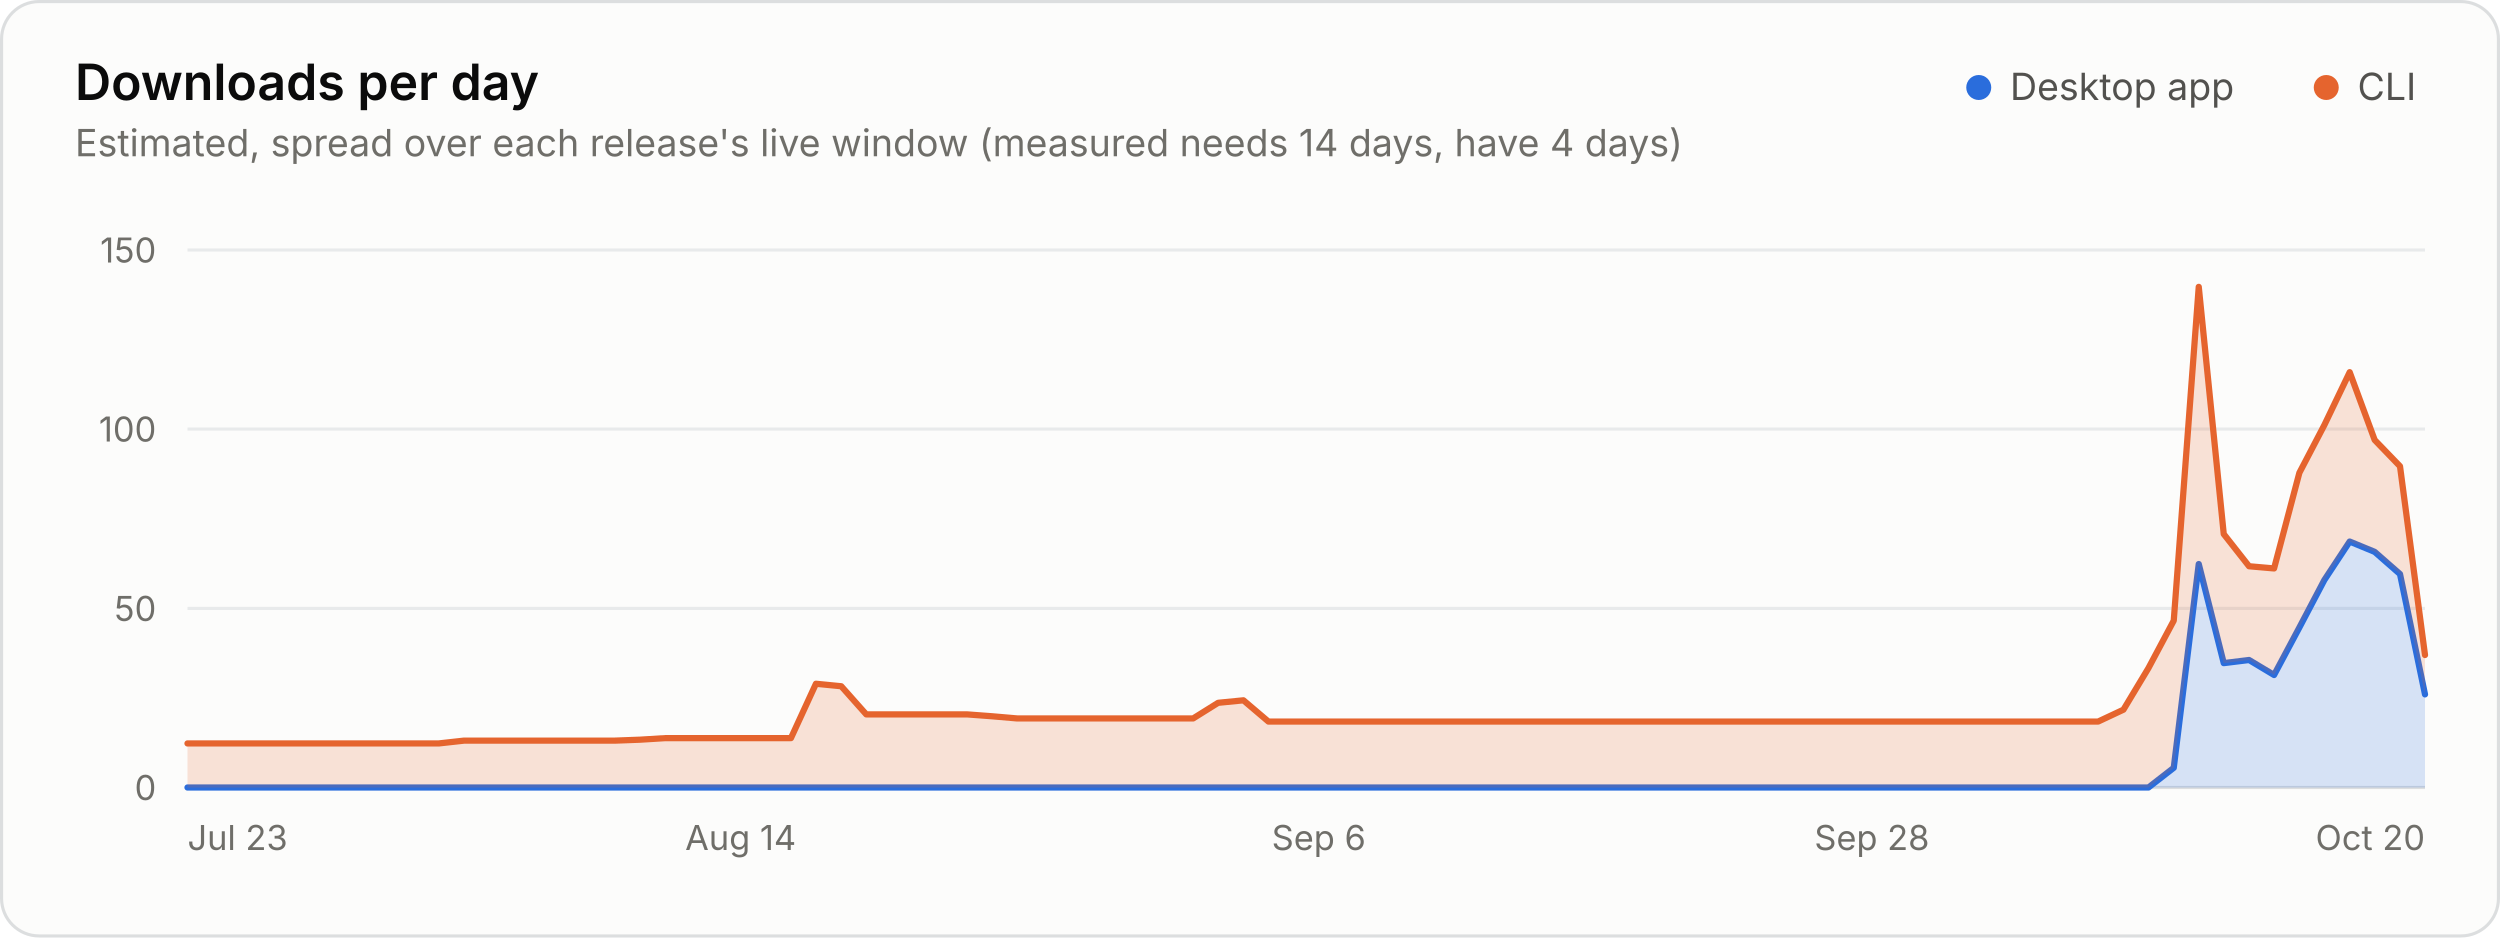
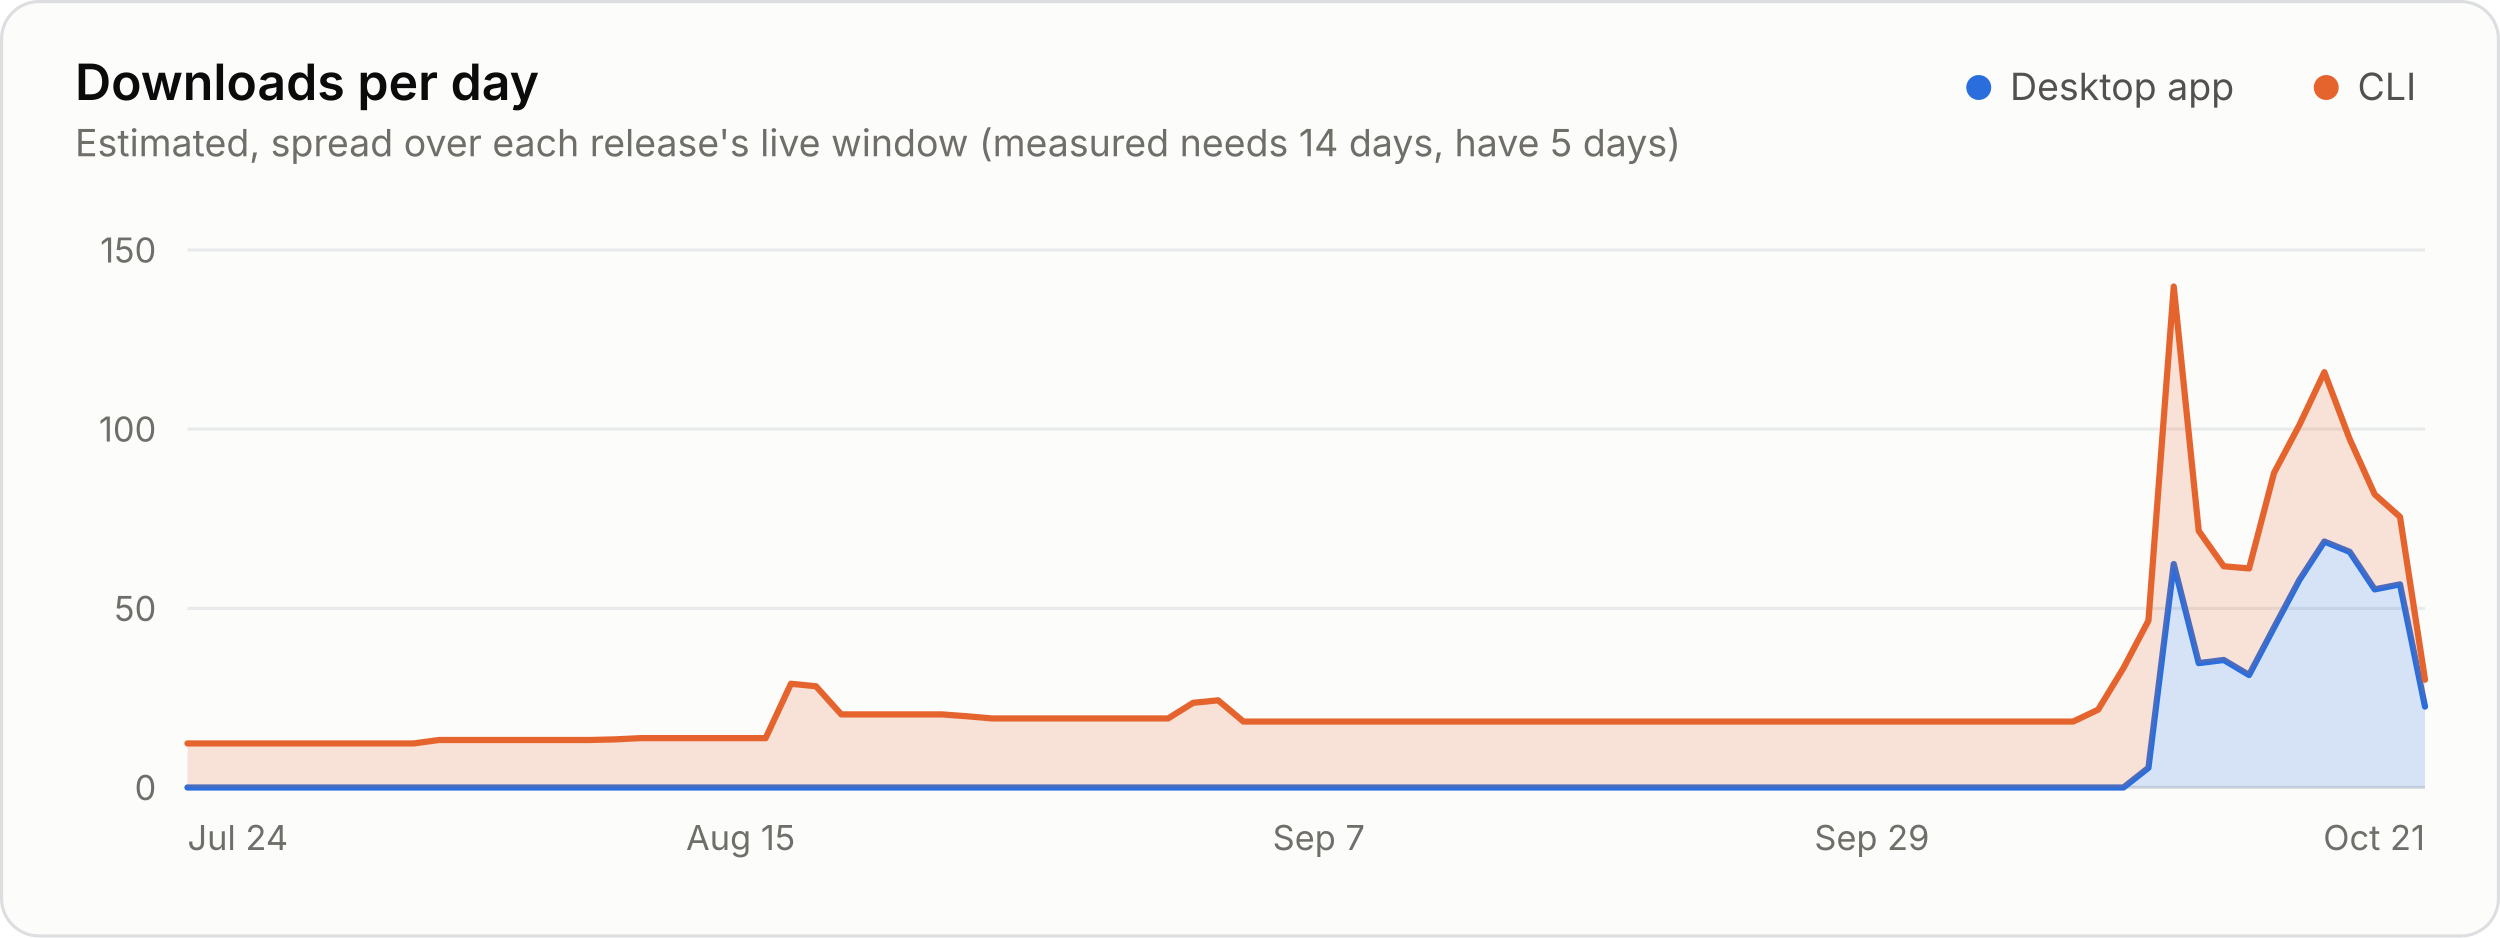
<svg xmlns="http://www.w3.org/2000/svg" width="800" height="300" viewBox="0 0 800 300" role="img" aria-labelledby="title desc">
  <rect x="0.5" y="0.5" width="799" height="299" rx="12" fill="#fcfcfb" stroke="#dcdedf" />
  <g font-family="&quot;IBM Plex Sans&quot;, system-ui, -apple-system, &quot;Segoe UI&quot;, sans-serif" font-size="11" fill="#52514e" style="font-variant-numeric:tabular-nums">
    <text x="24" y="32" fill="#0b0b0b" font-size="16" font-weight="600">Downloads per day</text>
-     <text x="24.0" y="50.0" fill="#6f6e69" font-size="12">Estimated, spread over each release's live window (measured needs 14 days, have 4 days)</text>
+     <text x="24.0" y="50.0" fill="#6f6e69" font-size="12">Estimated, spread over each release's live window (measured needs 14 days, have 5 days)</text>
    <circle cx="633.2" cy="28.0" r="4" fill="#2a6ddc" />
    <text x="643.2" y="32.0" fill="#52514e" font-size="12">Desktop app</text>
    <circle cx="744.4" cy="28.0" r="4" fill="#e5642e" />
    <text x="754.4" y="32.0" fill="#52514e" font-size="12">CLI</text>
    <line x1="60.0" x2="776.0" y1="252.0" y2="252.0" stroke="#dcdedf" />
    <text x="50.0" y="256.0" fill="#6f6e69" text-anchor="end">0</text>
    <line x1="60.0" x2="776.0" y1="194.7" y2="194.7" stroke="#e8eaeb" />
    <text x="50.0" y="198.7" fill="#6f6e69" text-anchor="end">50</text>
    <line x1="60.0" x2="776.0" y1="137.3" y2="137.3" stroke="#e8eaeb" />
    <text x="50.0" y="141.3" fill="#6f6e69" text-anchor="end">100</text>
    <line x1="60.0" x2="776.0" y1="80.0" y2="80.0" stroke="#e8eaeb" />
    <text x="50.0" y="84.0" fill="#6f6e69" text-anchor="end">150</text>
-     <text x="60.0" y="272.0" fill="#6f6e69">Jul 23</text>
-     <text x="237.0" y="272.0" fill="#6f6e69" text-anchor="middle">Aug 14</text>
-     <text x="422.0" y="272.0" fill="#6f6e69" text-anchor="middle">Sep 6</text>
-     <text x="599.0" y="272.0" fill="#6f6e69" text-anchor="middle">Sep 28</text>
-     <text x="776.0" y="272.0" fill="#6f6e69" text-anchor="end">Oct 20</text>
-     <path d="M60.0 252.0L687.5 252.0L695.6 245.7L703.6 180.5L711.6 212.2L719.7 211.2L727.7 216.0L735.8 200.8L743.8 185.6L751.9 173.3L759.9 176.6L768.0 183.7L776.0 222.2L776.0 252.0L768.0 252.0L759.9 252.0L751.9 252.0L743.8 252.0L735.8 252.0L727.7 252.0L719.7 252.0L711.6 252.0L703.6 252.0L695.6 252.0L687.5 252.0L60.0 252.0Z" fill="#2a6ddc" fill-opacity="0.18" />
-     <path d="M60.0 252.0L687.5 252.0L695.6 245.7L703.6 180.5L711.6 212.2L719.7 211.2L727.7 216.0L735.8 200.8L743.8 185.6L751.9 173.3L759.9 176.6L768.0 183.7L776.0 222.2" fill="none" stroke="#2a6ddc" stroke-width="2" stroke-linejoin="round" stroke-linecap="round" />
-     <path d="M60.0 237.9L140.4 237.9L148.5 237.0L156.5 237.0L196.8 237.0L204.8 236.7L212.9 236.2L253.1 236.2L261.1 218.8L269.2 219.6L277.2 228.6L309.4 228.6L317.4 229.2L325.5 229.9L381.8 229.9L389.8 224.9L397.9 224.1L405.9 230.9L671.4 230.9L679.5 227.1L687.5 213.8L695.6 198.6L703.6 91.8L711.6 170.9L719.7 181.2L727.7 181.9L735.8 151.3L743.8 136.0L751.9 119.1L759.9 140.8L768.0 149.2L776.0 209.6L776.0 222.2L768.0 183.7L759.9 176.6L751.9 173.3L743.8 185.6L735.8 200.8L727.7 216.0L719.7 211.2L711.6 212.2L703.6 180.5L695.6 245.7L687.5 252.0L679.5 252.0L671.4 252.0L405.9 252.0L397.9 252.0L389.8 252.0L381.8 252.0L325.5 252.0L317.4 252.0L309.4 252.0L277.2 252.0L269.2 252.0L261.1 252.0L253.1 252.0L212.9 252.0L204.8 252.0L196.8 252.0L156.5 252.0L148.5 252.0L140.4 252.0L60.0 252.0Z" fill="#e5642e" fill-opacity="0.18" />
-     <path d="M60.0 237.9L140.4 237.9L148.5 237.0L156.5 237.0L196.8 237.0L204.8 236.7L212.9 236.2L253.1 236.2L261.1 218.8L269.2 219.6L277.2 228.6L309.4 228.6L317.4 229.2L325.5 229.9L381.8 229.9L389.8 224.9L397.9 224.1L405.9 230.9L671.4 230.9L679.5 227.1L687.5 213.8L695.6 198.6L703.6 91.8L711.6 170.9L719.7 181.2L727.7 181.9L735.8 151.3L743.8 136.0L751.9 119.1L759.9 140.8L768.0 149.2L776.0 209.6" fill="none" stroke="#e5642e" stroke-width="2" stroke-linejoin="round" stroke-linecap="round" />
+     <text x="60.0" y="272.0" fill="#6f6e69">Jul 24</text>
+     <text x="237.0" y="272.0" fill="#6f6e69" text-anchor="middle">Aug 15</text>
+     <text x="422.0" y="272.0" fill="#6f6e69" text-anchor="middle">Sep 7</text>
+     <text x="599.0" y="272.0" fill="#6f6e69" text-anchor="middle">Sep 29</text>
+     <text x="776.0" y="272.0" fill="#6f6e69" text-anchor="end">Oct 21</text>
+     <path d="M60.0 252.0L679.5 252.0L687.5 245.7L695.6 180.5L703.6 212.2L711.6 211.2L719.7 216.0L727.7 200.8L735.8 185.6L743.8 173.3L751.9 176.6L759.9 188.6L768.0 187.0L776.0 226.1L776.0 252.0L768.0 252.0L759.9 252.0L751.9 252.0L743.8 252.0L735.8 252.0L727.7 252.0L719.7 252.0L711.6 252.0L703.6 252.0L695.6 252.0L687.5 252.0L679.5 252.0L60.0 252.0Z" fill="#2a6ddc" fill-opacity="0.18" />
+     <path d="M60.0 252.0L679.5 252.0L687.5 245.7L695.6 180.5L703.6 212.2L711.6 211.2L719.7 216.0L727.7 200.8L735.8 185.6L743.8 173.3L751.9 176.6L759.9 188.6L768.0 187.0L776.0 226.1" fill="none" stroke="#2a6ddc" stroke-width="2" stroke-linejoin="round" stroke-linecap="round" />
+     <path d="M60.0 237.9L132.4 237.9L140.4 236.8L148.5 236.8L188.7 236.8L196.8 236.6L204.8 236.2L245.0 236.2L253.1 218.8L261.1 219.6L269.2 228.6L301.3 228.6L309.4 229.2L317.4 229.9L373.8 229.9L381.8 224.9L389.8 224.1L397.9 230.9L663.4 230.9L671.4 227.1L679.5 213.8L687.5 198.6L695.6 91.7L703.6 169.9L711.6 181.2L719.7 181.9L727.7 151.3L735.8 136.0L743.8 119.1L751.9 140.5L759.9 158.2L768.0 165.4L776.0 217.5L776.0 226.1L768.0 187.0L759.9 188.6L751.9 176.6L743.8 173.3L735.8 185.6L727.7 200.8L719.7 216.0L711.6 211.2L703.6 212.2L695.6 180.5L687.5 245.7L679.5 252.0L671.4 252.0L663.4 252.0L397.9 252.0L389.8 252.0L381.8 252.0L373.8 252.0L317.4 252.0L309.4 252.0L301.3 252.0L269.2 252.0L261.1 252.0L253.1 252.0L245.0 252.0L204.8 252.0L196.8 252.0L188.7 252.0L148.5 252.0L140.4 252.0L132.4 252.0L60.0 252.0Z" fill="#e5642e" fill-opacity="0.18" />
+     <path d="M60.0 237.9L132.4 237.9L140.4 236.8L148.5 236.8L188.7 236.8L196.8 236.6L204.8 236.2L245.0 236.2L253.1 218.8L261.1 219.6L269.2 228.6L301.3 228.6L309.4 229.2L317.4 229.9L373.8 229.9L381.8 224.9L389.8 224.1L397.9 230.9L663.4 230.9L671.4 227.1L679.5 213.8L687.5 198.6L695.6 91.7L703.6 169.9L711.6 181.2L719.7 181.9L727.7 151.3L735.8 136.0L743.8 119.1L751.9 140.5L759.9 158.2L768.0 165.4L776.0 217.5" fill="none" stroke="#e5642e" stroke-width="2" stroke-linejoin="round" stroke-linecap="round" />
  </g>
</svg>
